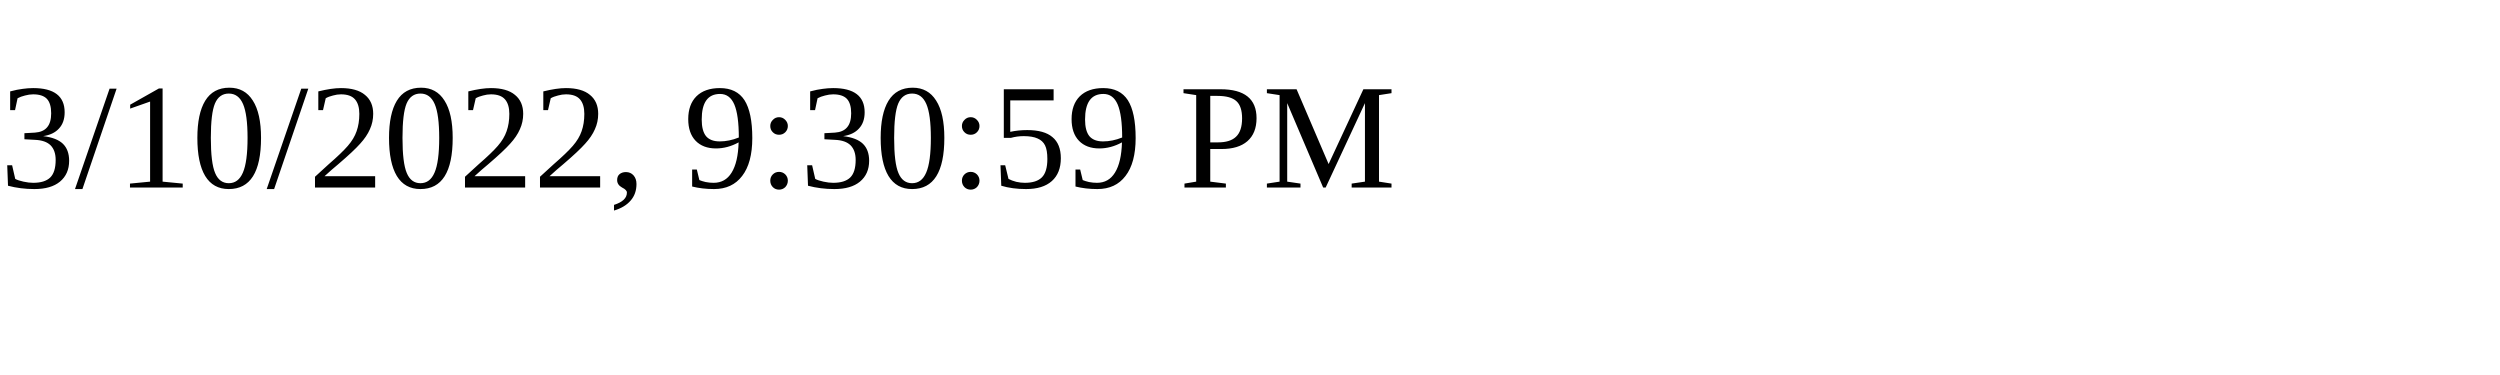
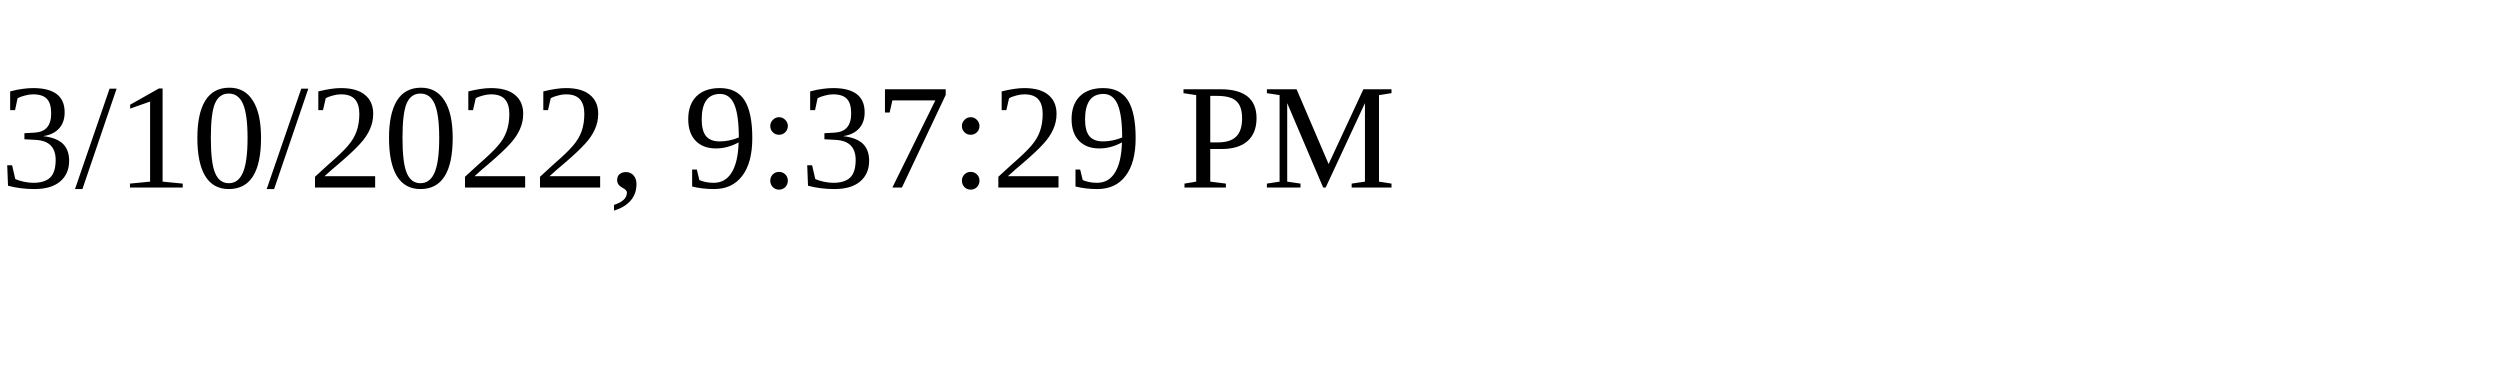
<svg xmlns="http://www.w3.org/2000/svg" height="30" width="200">
-   <text x="0" y="15">3/10/2022, 9:30:59 PM</text>
+   <text x="0" y="15">3/10/2022, 9:37:29 PM</text>
</svg>
